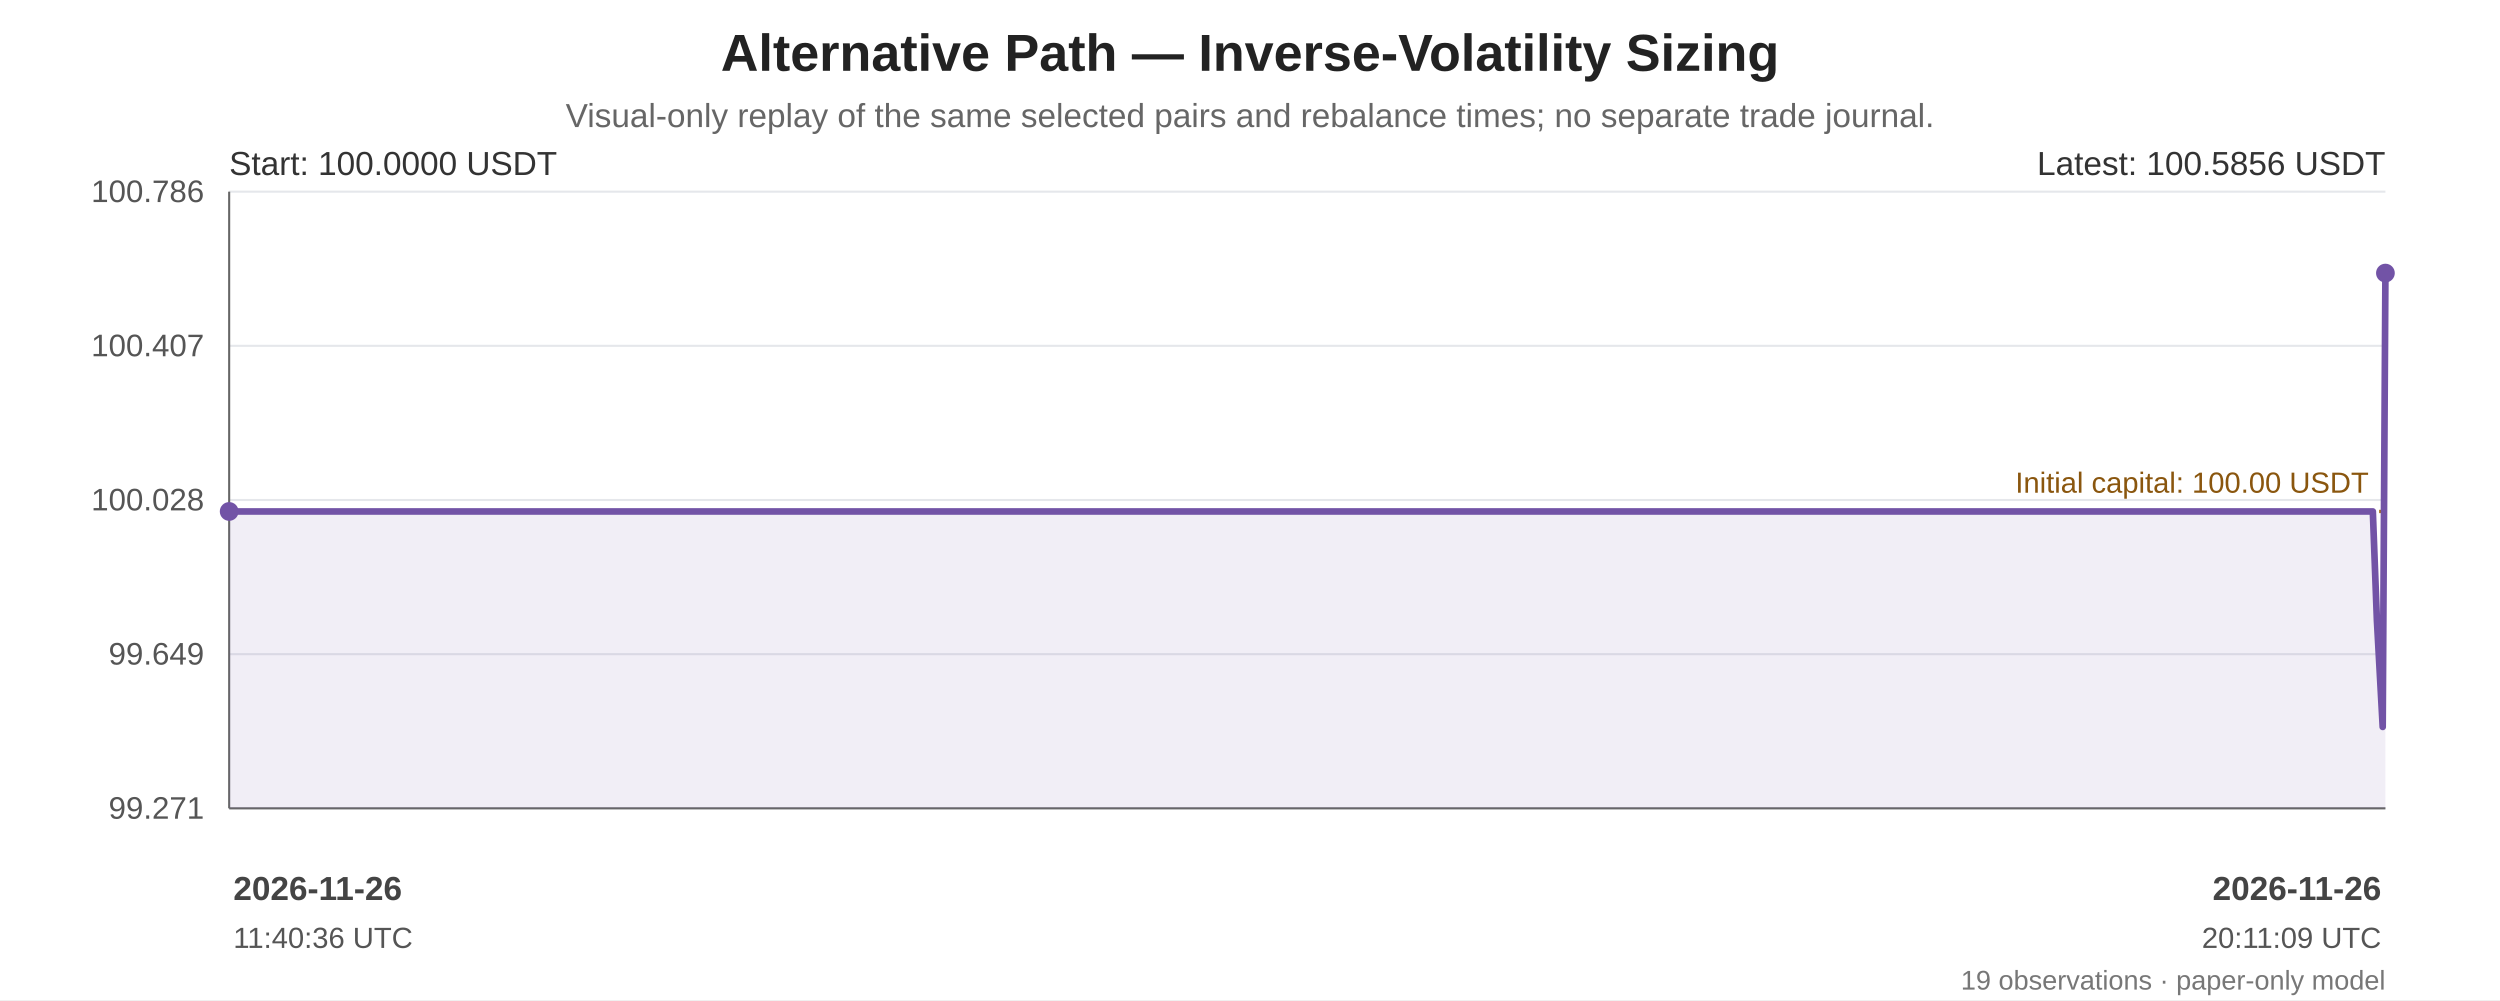
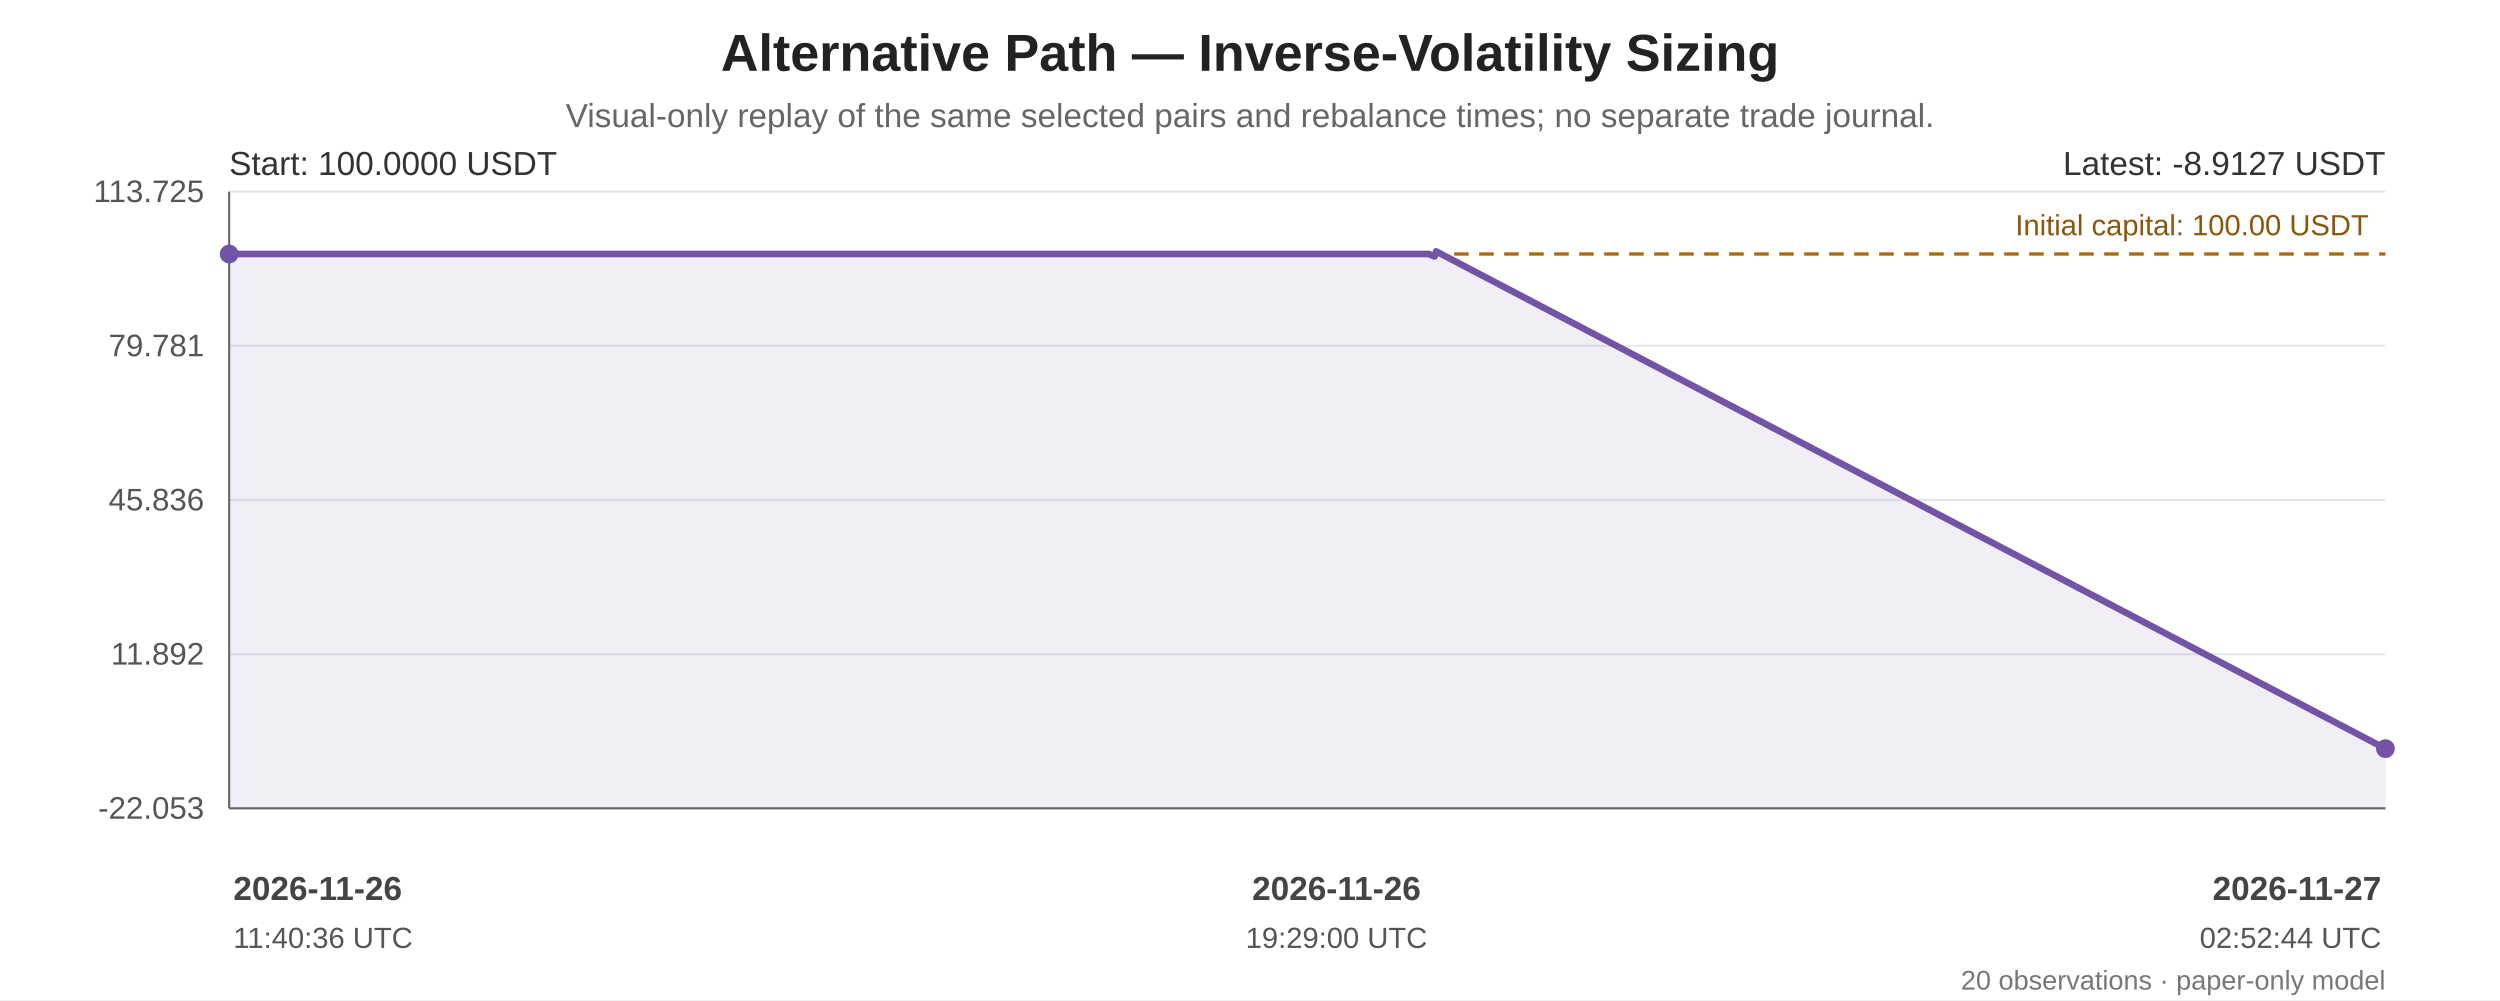
<svg xmlns="http://www.w3.org/2000/svg" width="1200" height="480" viewBox="0 0 1200 480" role="img" aria-labelledby="chart-title chart-desc">
  <rect width="100%" height="100%" fill="#ffffff" />
  <g font-family="Arial, sans-serif" fill="#222">
    <text x="600.0" y="34" font-size="25" font-weight="bold" text-anchor="middle">Alternative Path — Inverse-Volatility Sizing</text>
    <text x="600.0" y="61" font-size="16" fill="#666" text-anchor="middle">Visual-only replay of the same selected pairs and rebalance times; no separate trade journal.</text>
    <line x1="110" y1="92.00" x2="1145" y2="92.00" stroke="#e5e7eb" stroke-width="1" />
-     <text x="98" y="97.00" text-anchor="end" font-size="15" fill="#555">100.786</text>
+     <text x="98" y="97.00" text-anchor="end" font-size="15" fill="#555">113.725</text>
    <line x1="110" y1="166.00" x2="1145" y2="166.00" stroke="#e5e7eb" stroke-width="1" />
-     <text x="98" y="171.00" text-anchor="end" font-size="15" fill="#555">100.407</text>
+     <text x="98" y="171.00" text-anchor="end" font-size="15" fill="#555">79.781</text>
    <line x1="110" y1="240.00" x2="1145" y2="240.00" stroke="#e5e7eb" stroke-width="1" />
-     <text x="98" y="245.00" text-anchor="end" font-size="15" fill="#555">100.028</text>
+     <text x="98" y="245.00" text-anchor="end" font-size="15" fill="#555">45.836</text>
    <line x1="110" y1="314.00" x2="1145" y2="314.00" stroke="#e5e7eb" stroke-width="1" />
-     <text x="98" y="319.00" text-anchor="end" font-size="15" fill="#555">99.649</text>
+     <text x="98" y="319.00" text-anchor="end" font-size="15" fill="#555">11.892</text>
    <line x1="110" y1="388.00" x2="1145" y2="388.00" stroke="#e5e7eb" stroke-width="1" />
-     <text x="98" y="393.00" text-anchor="end" font-size="15" fill="#555">99.271</text>
+     <text x="98" y="393.00" text-anchor="end" font-size="15" fill="#555">-22.053</text>
    <line x1="110" y1="92" x2="110" y2="388" stroke="#666" />
    <line x1="110" y1="388" x2="1145" y2="388" stroke="#666" />
-     <line x1="110" y1="245.50" x2="1145" y2="245.50" stroke="#a66b12" stroke-width="1.6" stroke-dasharray="7 5" />
-     <text x="1137" y="236.50" text-anchor="end" font-size="14" fill="#8a560e">Initial capital: 100.00 USDT</text>
-     <polygon points="110.00,245.50 110.00,245.50 119.68,245.50 134.29,245.50 142.17,245.50 998.08,245.50 1005.88,245.50 1012.21,245.50 1018.99,245.50 1025.76,245.50 1059.56,245.50 1063.38,245.50 1072.50,245.50 1077.31,245.50 1080.35,245.50 1138.96,245.50 1140.91,297.70 1143.70,348.92 1145.00,131.08 1145.00,388 110.00,388" fill="#7253a6" opacity="0.10" />
-     <polyline points="110.00,245.50 110.00,245.50 119.68,245.50 134.29,245.50 142.17,245.50 998.08,245.50 1005.88,245.50 1012.21,245.50 1018.99,245.50 1025.76,245.50 1059.56,245.50 1063.38,245.50 1072.50,245.50 1077.31,245.50 1080.35,245.50 1138.96,245.50 1140.91,297.70 1143.70,348.92 1145.00,131.08" fill="none" stroke="#7253a6" stroke-width="3.2" stroke-linejoin="round" stroke-linecap="round" />
-     <circle cx="110.00" cy="245.50" r="4.5" fill="#7253a6" />
-     <circle cx="1145.00" cy="131.08" r="4.5" fill="#7253a6" />
+     <line x1="110" y1="121.92" x2="1145" y2="121.92" stroke="#a66b12" stroke-width="1.6" stroke-dasharray="7 5" />
+     <text x="1137" y="112.92" text-anchor="end" font-size="14" fill="#8a560e">Initial capital: 100.00 USDT</text>
+     <polygon points="110.00,121.92 110.00,121.92 115.42,121.92 123.60,121.92 128.01,121.92 607.09,121.92 611.45,121.92 614.99,121.92 618.79,121.92 622.58,121.92 641.50,121.92 643.64,121.92 648.74,121.92 651.43,121.92 653.14,121.92 685.94,121.92 687.03,122.50 688.59,123.08 689.32,120.65 1145.00,359.35 1145.00,388 110.00,388" fill="#7253a6" opacity="0.10" />
+     <polyline points="110.00,121.92 110.00,121.92 115.42,121.92 123.60,121.92 128.01,121.92 607.09,121.92 611.45,121.92 614.99,121.92 618.79,121.92 622.58,121.92 641.50,121.92 643.64,121.92 648.74,121.92 651.43,121.92 653.14,121.92 685.94,121.92 687.03,122.50 688.59,123.08 689.32,120.65 1145.00,359.35" fill="none" stroke="#7253a6" stroke-width="3.2" stroke-linejoin="round" stroke-linecap="round" />
+     <circle cx="110.00" cy="121.92" r="4.5" fill="#7253a6" />
+     <circle cx="1145.00" cy="359.35" r="4.5" fill="#7253a6" />
    <text x="110" y="84" font-size="16" fill="#333">Start: 100.0000 USDT</text>
-     <text x="1145" y="84" text-anchor="end" font-size="16" fill="#333">Latest: 100.5856 USDT</text>
+     <text x="1145" y="84" text-anchor="end" font-size="16" fill="#333">Latest: -8.9127 USDT</text>
    <text x="112.00" y="432" text-anchor="start" font-size="16" font-weight="bold" fill="#444">2026-11-26</text>
    <text x="112.00" y="455" text-anchor="start" font-size="14" fill="#555">11:40:36 UTC</text>
-     <text x="1143.00" y="432" text-anchor="end" font-size="16" font-weight="bold" fill="#444">2026-11-26</text>
-     <text x="1143.00" y="455" text-anchor="end" font-size="14" fill="#555">20:11:09 UTC</text>
-     <text x="1145" y="475" text-anchor="end" font-size="13" fill="#777">19 observations · paper-only model</text>
+     <text x="641.50" y="432" text-anchor="middle" font-size="16" font-weight="bold" fill="#444">2026-11-26</text>
+     <text x="641.50" y="455" text-anchor="middle" font-size="14" fill="#555">19:29:00 UTC</text>
+     <text x="1143.00" y="432" text-anchor="end" font-size="16" font-weight="bold" fill="#444">2026-11-27</text>
+     <text x="1143.00" y="455" text-anchor="end" font-size="14" fill="#555">02:52:44 UTC</text>
+     <text x="1145" y="475" text-anchor="end" font-size="13" fill="#777">20 observations · paper-only model</text>
  </g>
</svg>
